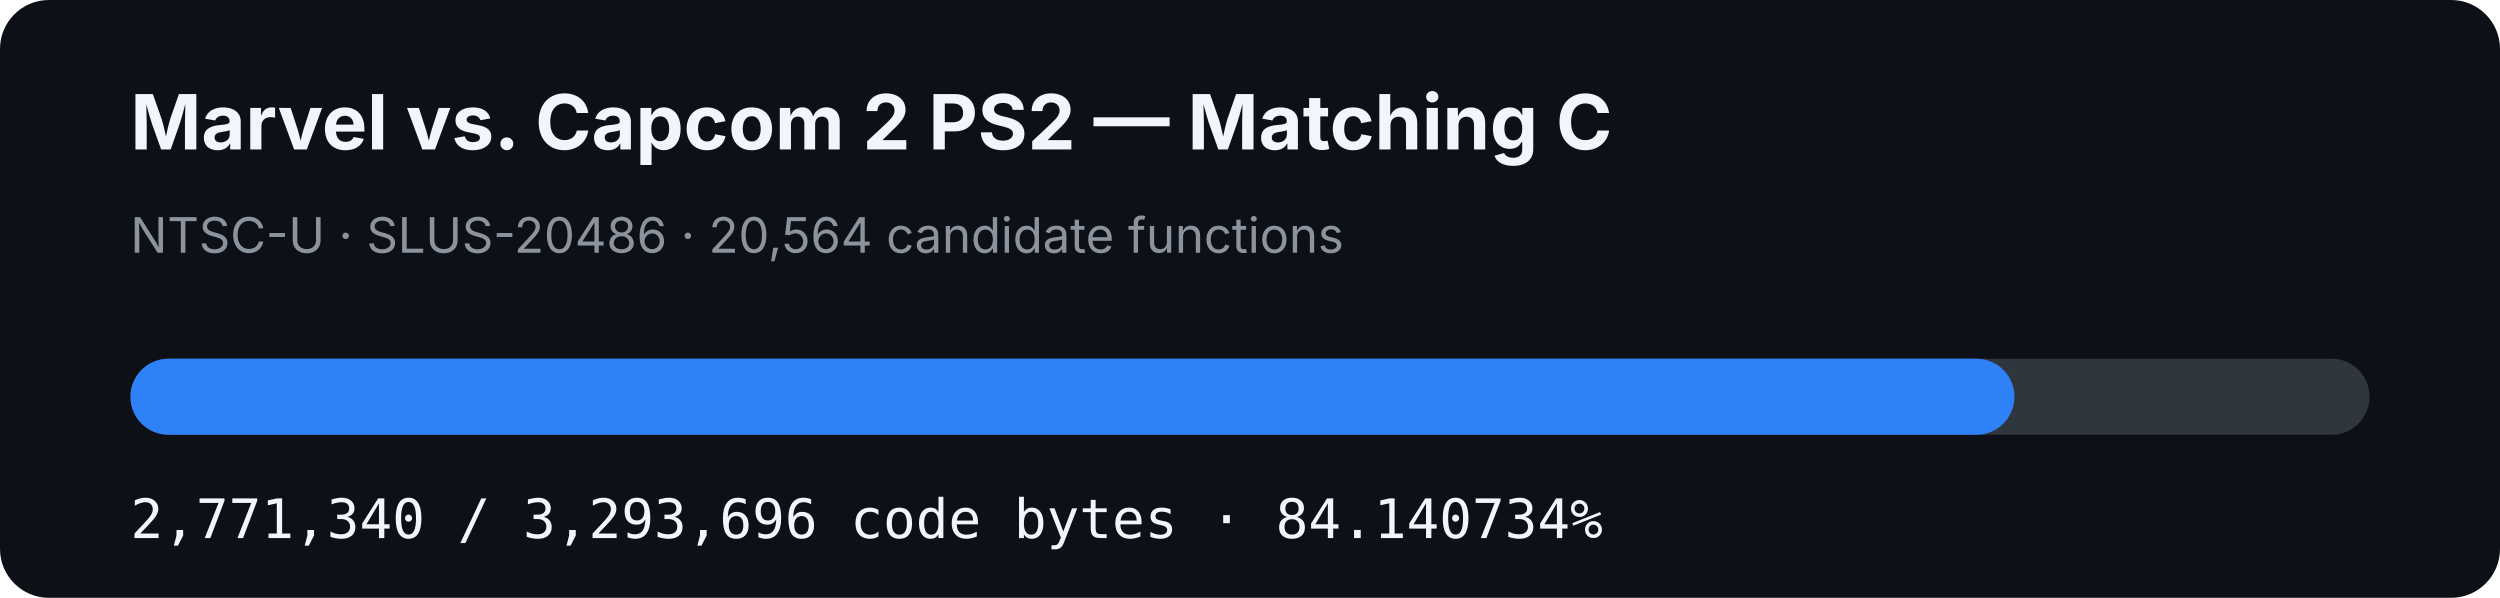
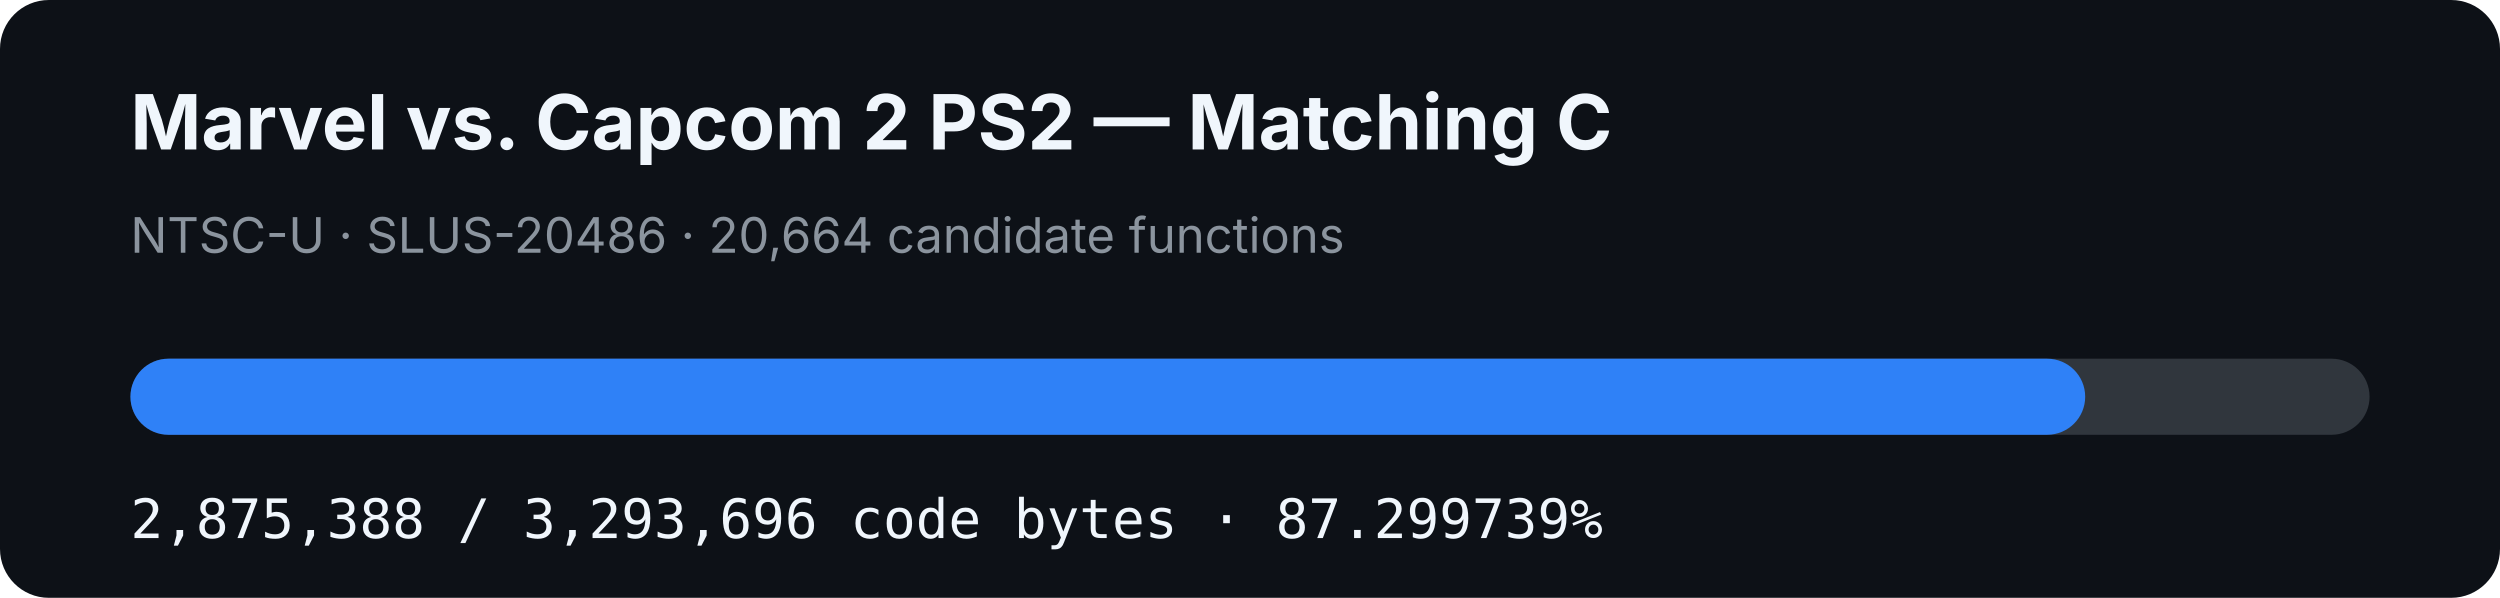
- <svg xmlns="http://www.w3.org/2000/svg" width="920" height="220" viewBox="0 0 920 220" role="img" aria-label="MVC2 PS2 matching C progress: 84.140734%">
+ <svg xmlns="http://www.w3.org/2000/svg" width="920" height="220" viewBox="0 0 920 220" role="img" aria-label="MVC2 PS2 matching C progress: 87.299739%">
  <rect width="920" height="220" rx="18" fill="#0d1117" />
  <text x="48" y="55" fill="#f0f6fc" font-family="-apple-system,BlinkMacSystemFont,Segoe UI,sans-serif" font-size="28" font-weight="700">Marvel vs. Capcom 2 PS2 — Matching C</text>
-   <text x="48" y="93" fill="#8b949e" font-family="-apple-system,BlinkMacSystemFont,Segoe UI,sans-serif" font-size="18">NTSC-U · SLUS-20486 · 20,564 candidate functions</text>
+   <text x="48" y="93" fill="#8b949e" font-family="-apple-system,BlinkMacSystemFont,Segoe UI,sans-serif" font-size="18">NTSC-U · SLUS-20486 · 20,664 candidate functions</text>
  <rect x="48" y="132" width="824" height="28" rx="14" fill="#30363d" />
-   <rect x="48" y="132" width="693.32" height="28" rx="14" fill="#2f81f7" />
-   <text x="48" y="198" fill="#f0f6fc" font-family="ui-monospace,SFMono-Regular,Menlo,monospace" font-size="20">2,771,340 / 3,293,696 code bytes · 84.140734%</text>
+   <rect x="48" y="132" width="719.35" height="28" rx="14" fill="#2f81f7" />
+   <text x="48" y="198" fill="#f0f6fc" font-family="ui-monospace,SFMono-Regular,Menlo,monospace" font-size="20">2,875,388 / 3,293,696 code bytes · 87.299739%</text>
</svg>
